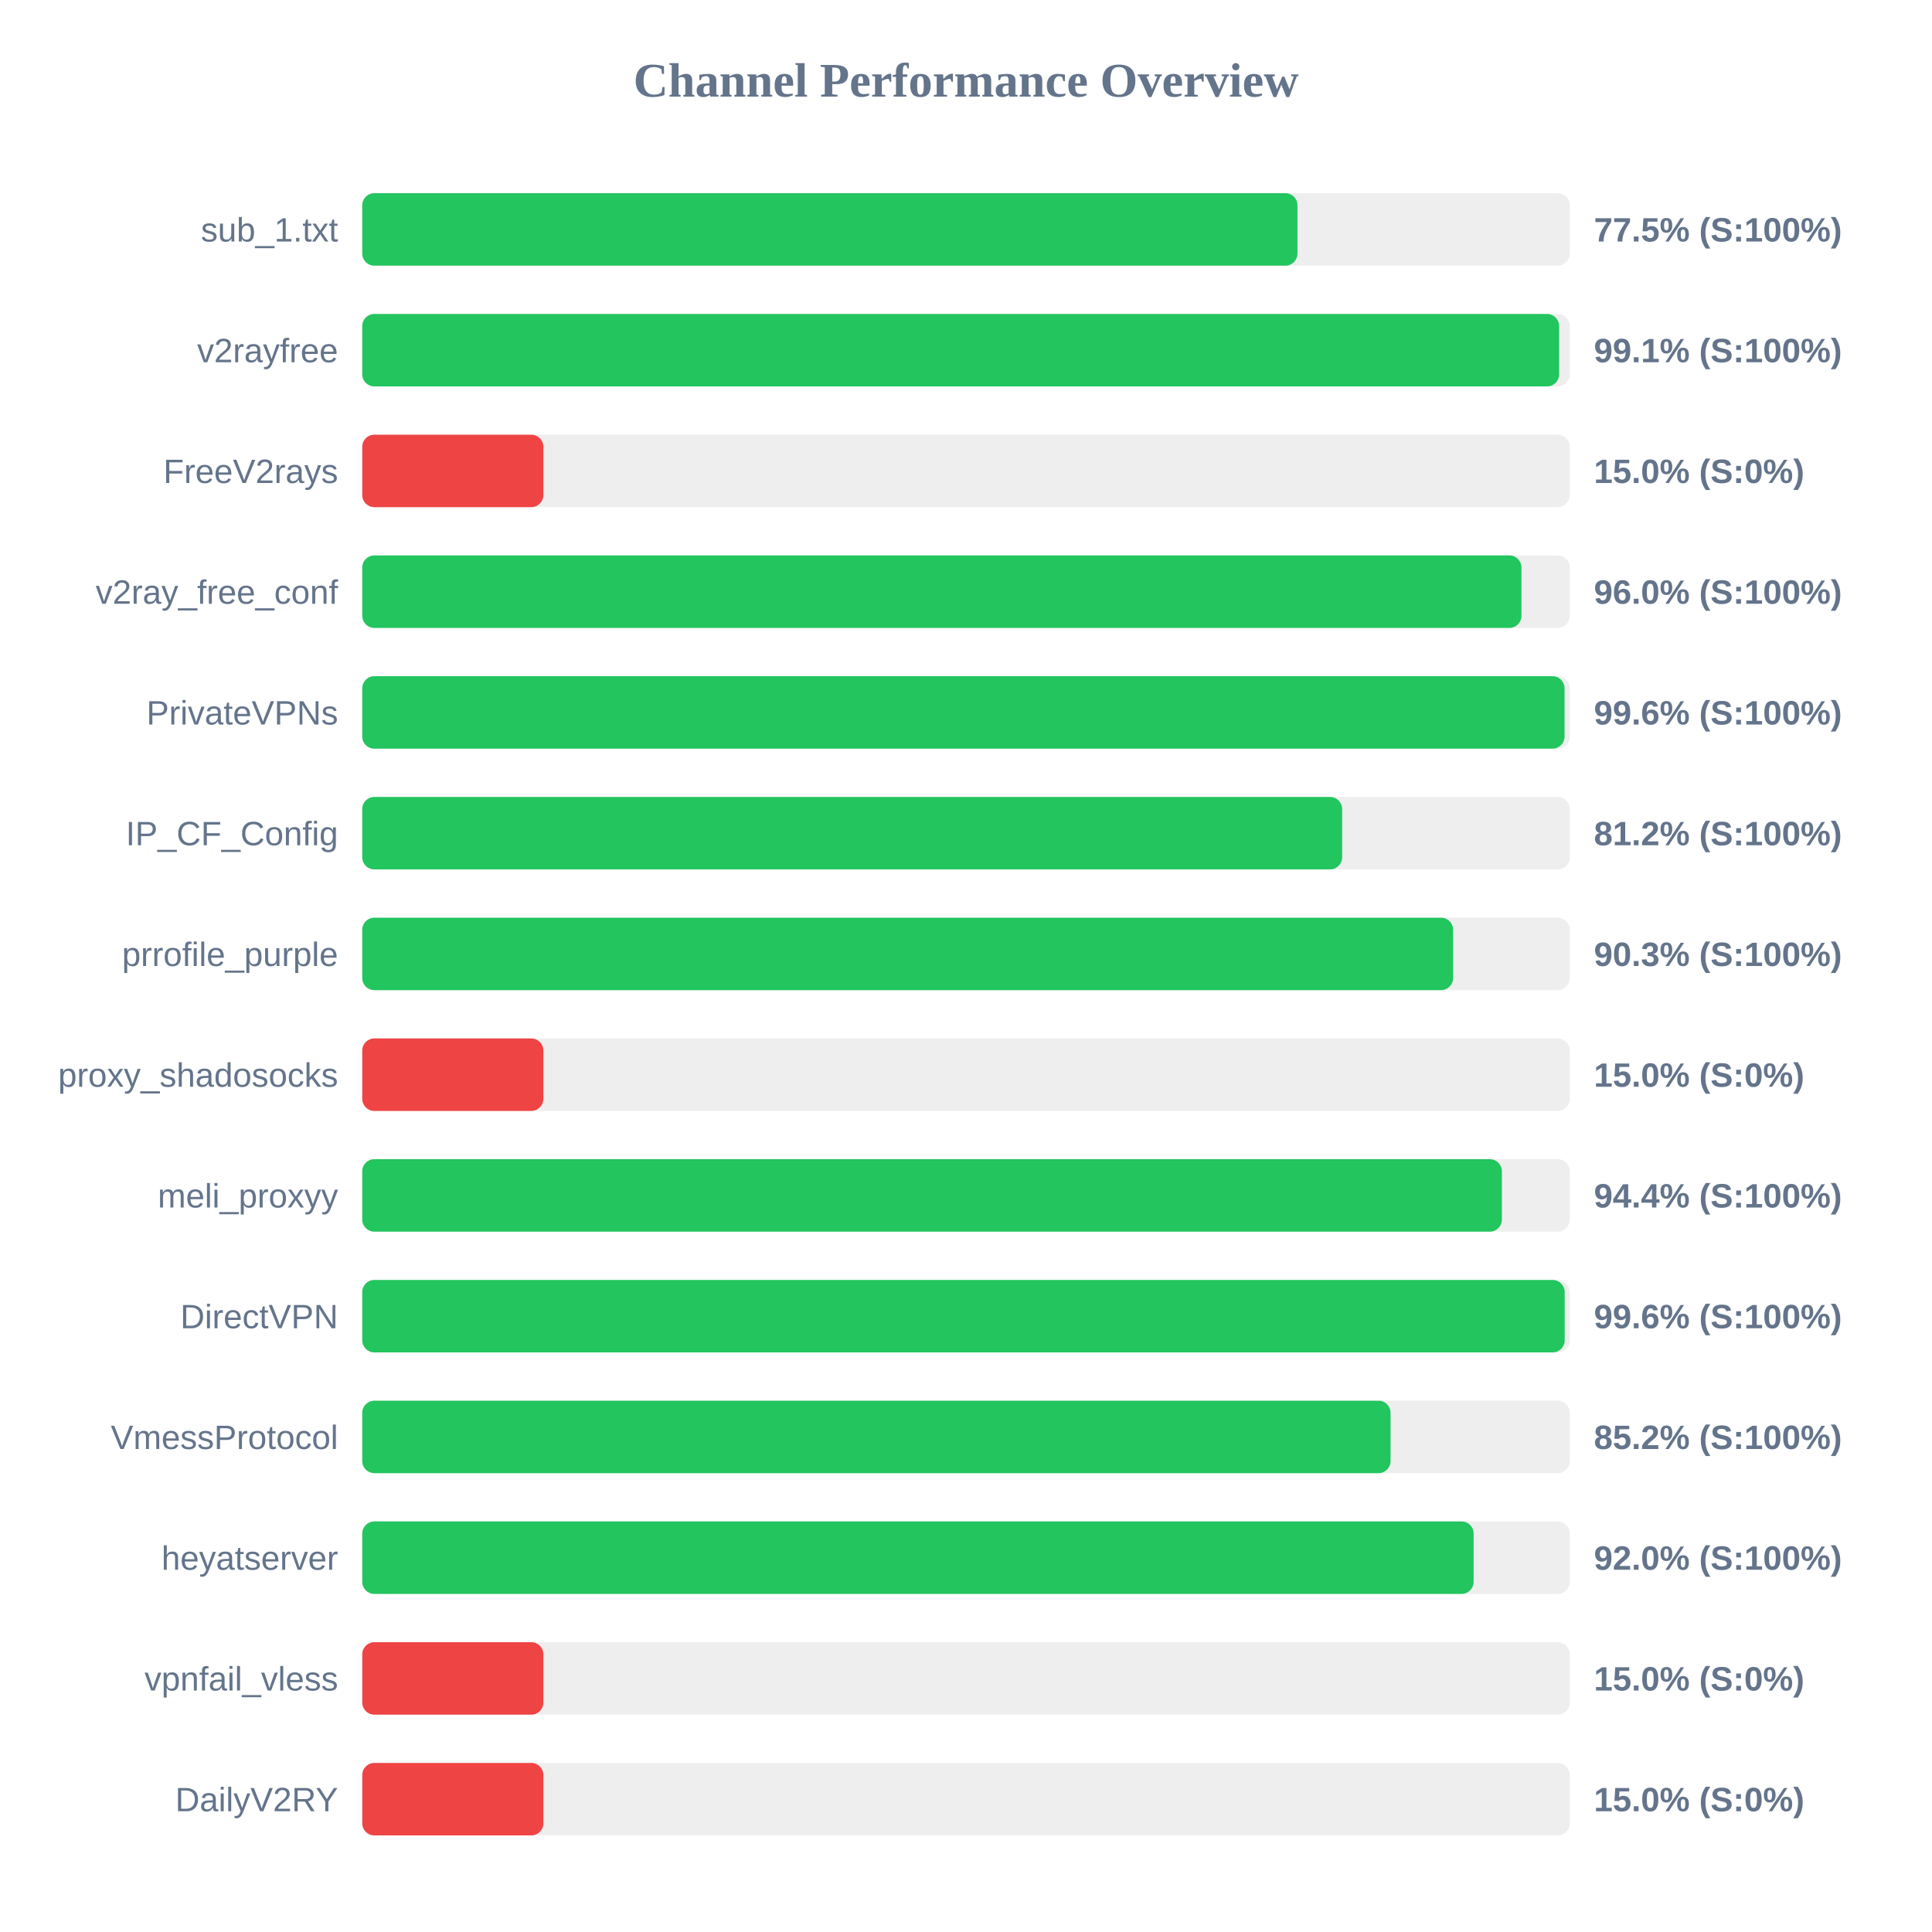
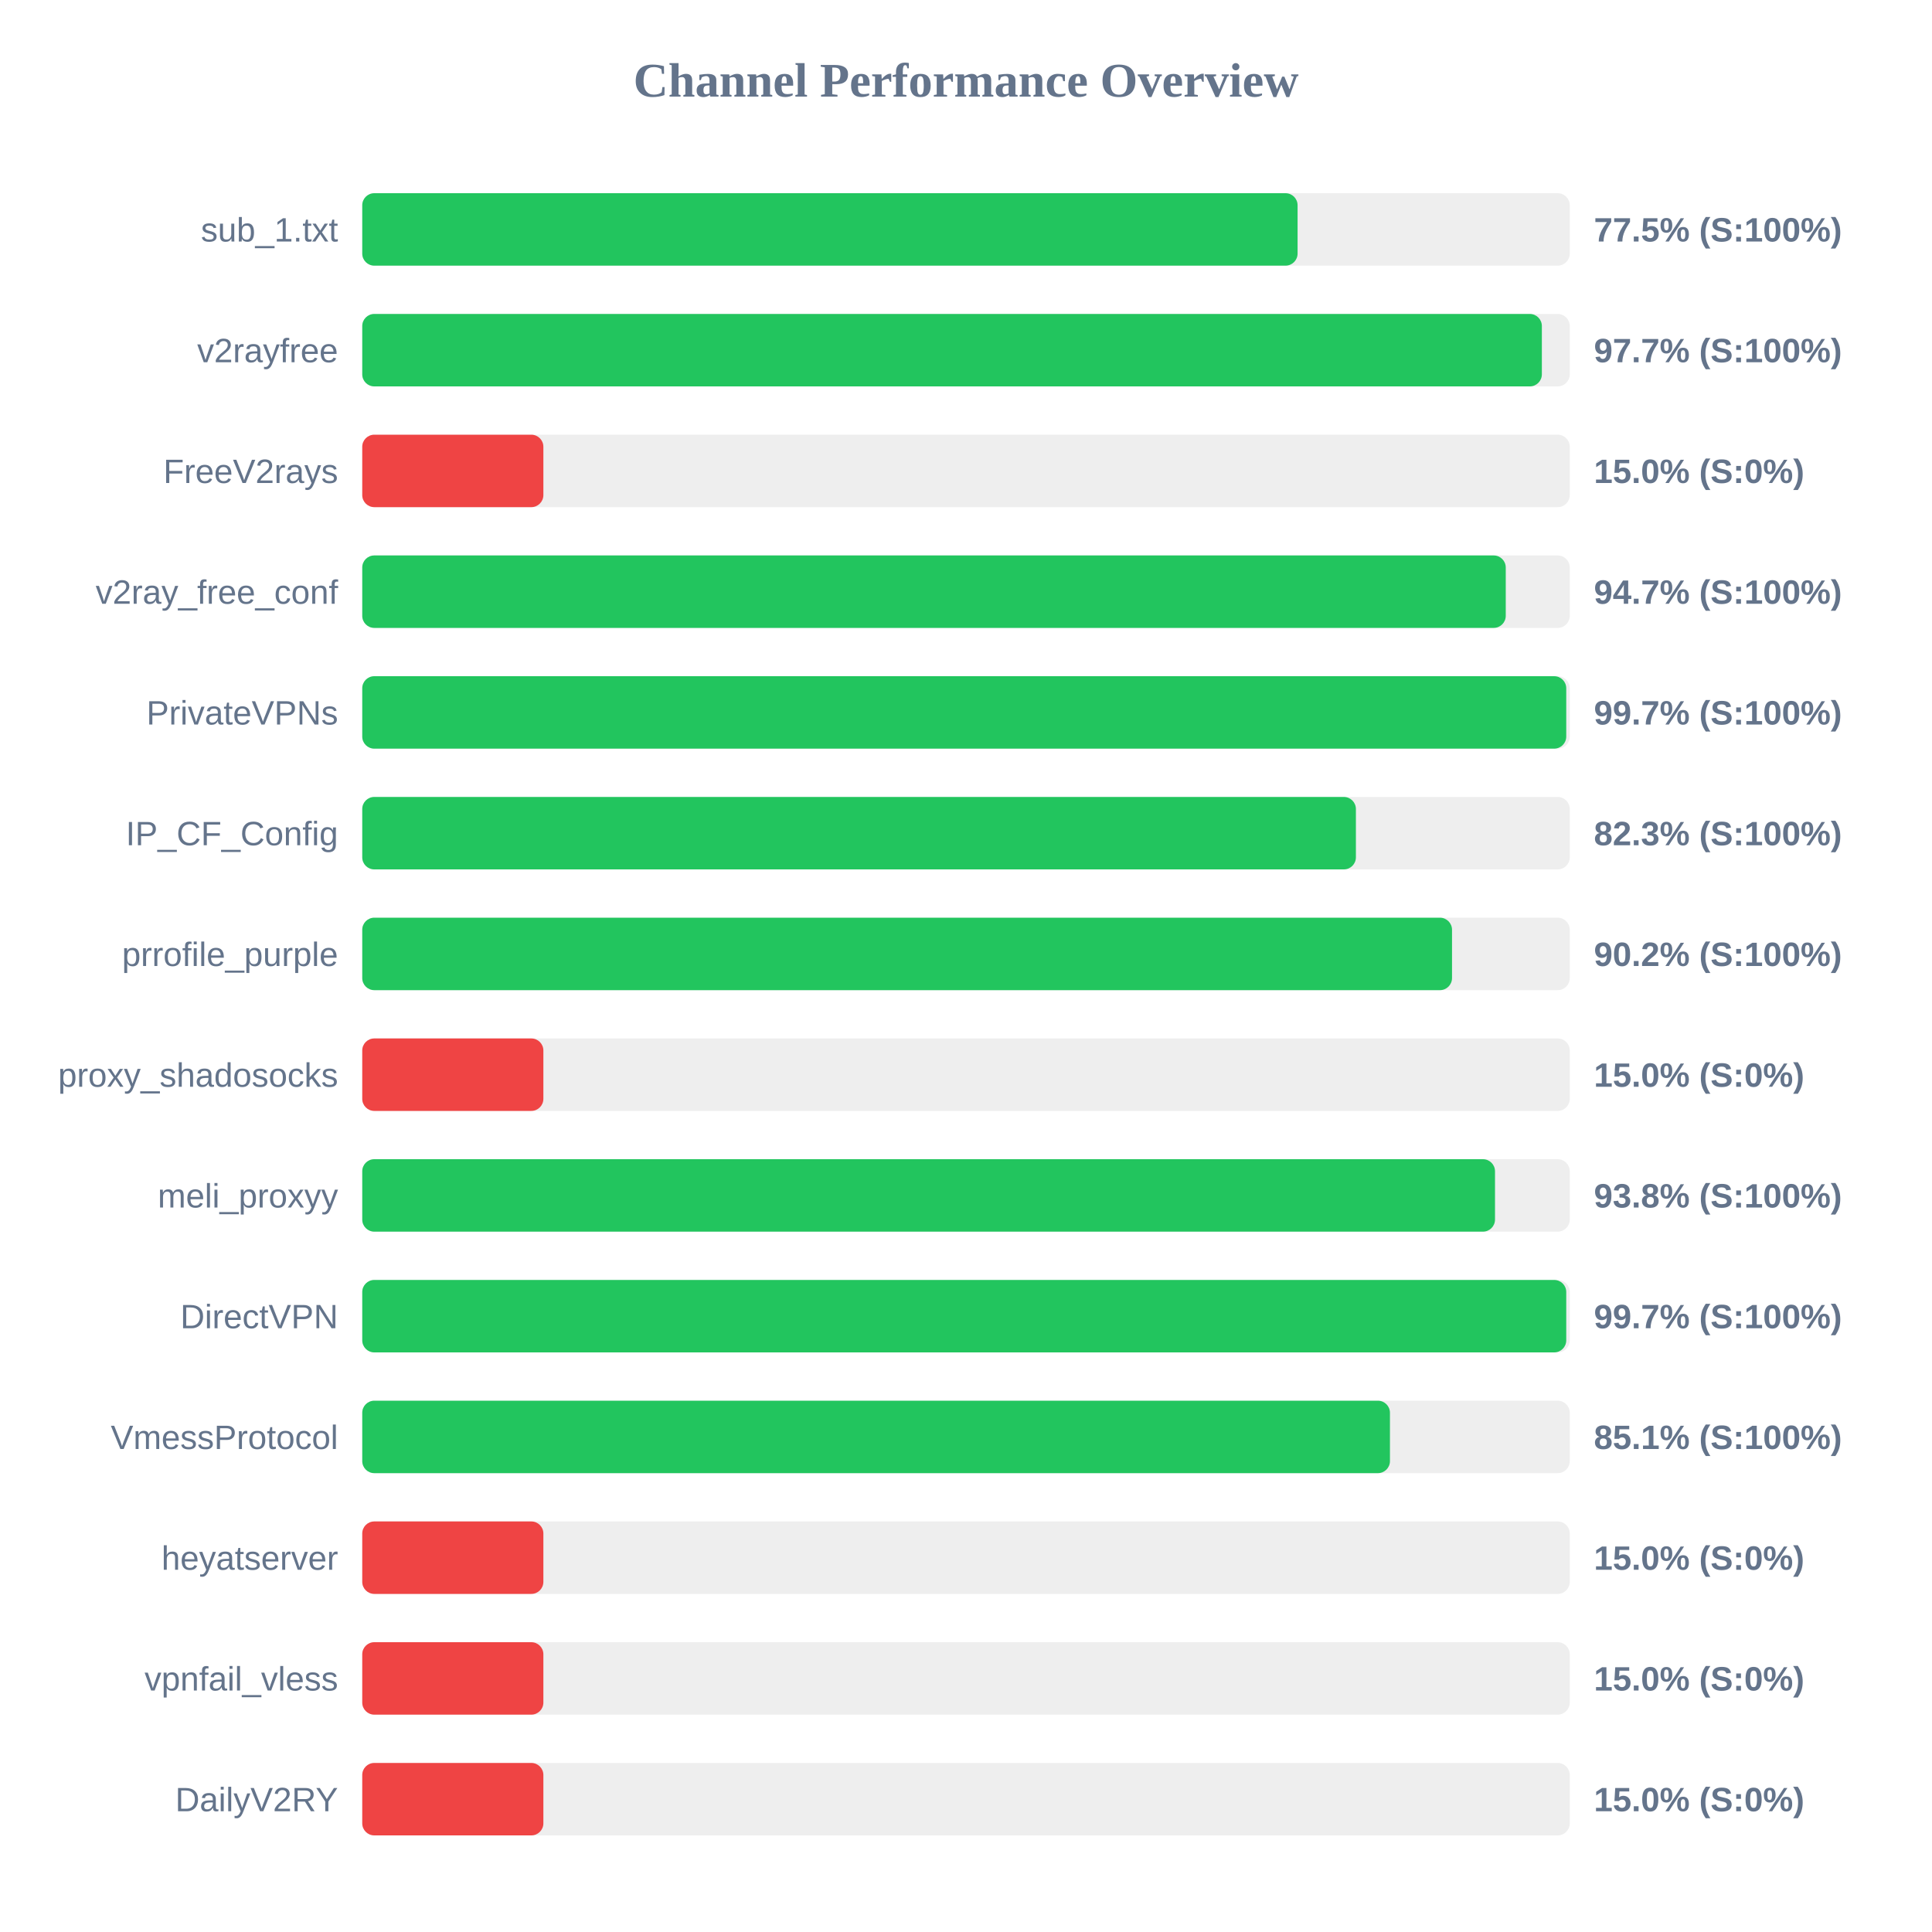
<svg xmlns="http://www.w3.org/2000/svg" width="800" height="800" version="1.1">
  <style>
        .row { font: 14px Arial; fill: #64748b; }
        .score { font: bold 14px Arial; fill: #64748b; }
    </style>
  <text x="400" y="40" text-anchor="middle" font-size="20px" font-weight="bold" fill="#64748b">Channel Performance Overview</text>
  <rect x="150" y="80" width="500" height="30" fill="#eee" rx="5" />
-   <rect x="150" y="80" width="387.25" height="30" fill="#22c55e" rx="5" />
+   <rect x="150" y="80" width="387.3" height="30" fill="#22c55e" rx="5" />
  <text x="140" y="100" text-anchor="end" class="row">sub_1.txt</text>
  <text x="660" y="100" text-anchor="start" class="score">77.5% (S:100%)</text>
  <rect x="150" y="130" width="500" height="30" fill="#eee" rx="5" />
-   <rect x="150" y="130" width="495.6" height="30" fill="#22c55e" rx="5" />
+   <rect x="150" y="130" width="488.45" height="30" fill="#22c55e" rx="5" />
  <text x="140" y="150" text-anchor="end" class="row">v2rayfree</text>
-   <text x="660" y="150" text-anchor="start" class="score">99.1% (S:100%)</text>
+   <text x="660" y="150" text-anchor="start" class="score">97.7% (S:100%)</text>
  <rect x="150" y="180" width="500" height="30" fill="#eee" rx="5" />
  <rect x="150" y="180" width="75.0" height="30" fill="#ef4444" rx="5" />
  <text x="140" y="200" text-anchor="end" class="row">FreeV2rays</text>
  <text x="660" y="200" text-anchor="start" class="score">15.0% (S:0%)</text>
  <rect x="150" y="230" width="500" height="30" fill="#eee" rx="5" />
-   <rect x="150" y="230" width="480.0" height="30" fill="#22c55e" rx="5" />
+   <rect x="150" y="230" width="473.5" height="30" fill="#22c55e" rx="5" />
  <text x="140" y="250" text-anchor="end" class="row">v2ray_free_conf</text>
-   <text x="660" y="250" text-anchor="start" class="score">96.0% (S:100%)</text>
+   <text x="660" y="250" text-anchor="start" class="score">94.7% (S:100%)</text>
  <rect x="150" y="280" width="500" height="30" fill="#eee" rx="5" />
-   <rect x="150" y="280" width="497.85" height="30" fill="#22c55e" rx="5" />
+   <rect x="150" y="280" width="498.55" height="30" fill="#22c55e" rx="5" />
  <text x="140" y="300" text-anchor="end" class="row">PrivateVPNs</text>
-   <text x="660" y="300" text-anchor="start" class="score">99.6% (S:100%)</text>
+   <text x="660" y="300" text-anchor="start" class="score">99.7% (S:100%)</text>
  <rect x="150" y="330" width="500" height="30" fill="#eee" rx="5" />
-   <rect x="150" y="330" width="405.75" height="30" fill="#22c55e" rx="5" />
+   <rect x="150" y="330" width="411.45" height="30" fill="#22c55e" rx="5" />
  <text x="140" y="350" text-anchor="end" class="row">IP_CF_Config</text>
-   <text x="660" y="350" text-anchor="start" class="score">81.2% (S:100%)</text>
+   <text x="660" y="350" text-anchor="start" class="score">82.3% (S:100%)</text>
  <rect x="150" y="380" width="500" height="30" fill="#eee" rx="5" />
-   <rect x="150" y="380" width="451.7" height="30" fill="#22c55e" rx="5" />
+   <rect x="150" y="380" width="451.25" height="30" fill="#22c55e" rx="5" />
  <text x="140" y="400" text-anchor="end" class="row">prrofile_purple</text>
-   <text x="660" y="400" text-anchor="start" class="score">90.3% (S:100%)</text>
+   <text x="660" y="400" text-anchor="start" class="score">90.2% (S:100%)</text>
  <rect x="150" y="430" width="500" height="30" fill="#eee" rx="5" />
  <rect x="150" y="430" width="75.0" height="30" fill="#ef4444" rx="5" />
  <text x="140" y="450" text-anchor="end" class="row">proxy_shadosocks</text>
  <text x="660" y="450" text-anchor="start" class="score">15.0% (S:0%)</text>
  <rect x="150" y="480" width="500" height="30" fill="#eee" rx="5" />
-   <rect x="150" y="480" width="471.9" height="30" fill="#22c55e" rx="5" />
+   <rect x="150" y="480" width="469.05" height="30" fill="#22c55e" rx="5" />
  <text x="140" y="500" text-anchor="end" class="row">meli_proxyy</text>
-   <text x="660" y="500" text-anchor="start" class="score">94.4% (S:100%)</text>
+   <text x="660" y="500" text-anchor="start" class="score">93.8% (S:100%)</text>
  <rect x="150" y="530" width="500" height="30" fill="#eee" rx="5" />
-   <rect x="150" y="530" width="497.9" height="30" fill="#22c55e" rx="5" />
+   <rect x="150" y="530" width="498.55" height="30" fill="#22c55e" rx="5" />
  <text x="140" y="550" text-anchor="end" class="row">DirectVPN</text>
-   <text x="660" y="550" text-anchor="start" class="score">99.6% (S:100%)</text>
+   <text x="660" y="550" text-anchor="start" class="score">99.7% (S:100%)</text>
  <rect x="150" y="580" width="500" height="30" fill="#eee" rx="5" />
-   <rect x="150" y="580" width="425.8" height="30" fill="#22c55e" rx="5" />
+   <rect x="150" y="580" width="425.55" height="30" fill="#22c55e" rx="5" />
  <text x="140" y="600" text-anchor="end" class="row">VmessProtocol</text>
-   <text x="660" y="600" text-anchor="start" class="score">85.2% (S:100%)</text>
+   <text x="660" y="600" text-anchor="start" class="score">85.1% (S:100%)</text>
  <rect x="150" y="630" width="500" height="30" fill="#eee" rx="5" />
-   <rect x="150" y="630" width="460.2" height="30" fill="#22c55e" rx="5" />
+   <rect x="150" y="630" width="75.0" height="30" fill="#ef4444" rx="5" />
  <text x="140" y="650" text-anchor="end" class="row">heyatserver</text>
-   <text x="660" y="650" text-anchor="start" class="score">92.0% (S:100%)</text>
+   <text x="660" y="650" text-anchor="start" class="score">15.0% (S:0%)</text>
  <rect x="150" y="680" width="500" height="30" fill="#eee" rx="5" />
  <rect x="150" y="680" width="75.0" height="30" fill="#ef4444" rx="5" />
  <text x="140" y="700" text-anchor="end" class="row">vpnfail_vless</text>
  <text x="660" y="700" text-anchor="start" class="score">15.0% (S:0%)</text>
  <rect x="150" y="730" width="500" height="30" fill="#eee" rx="5" />
  <rect x="150" y="730" width="75.0" height="30" fill="#ef4444" rx="5" />
  <text x="140" y="750" text-anchor="end" class="row">DailyV2RY</text>
  <text x="660" y="750" text-anchor="start" class="score">15.0% (S:0%)</text>
</svg>
